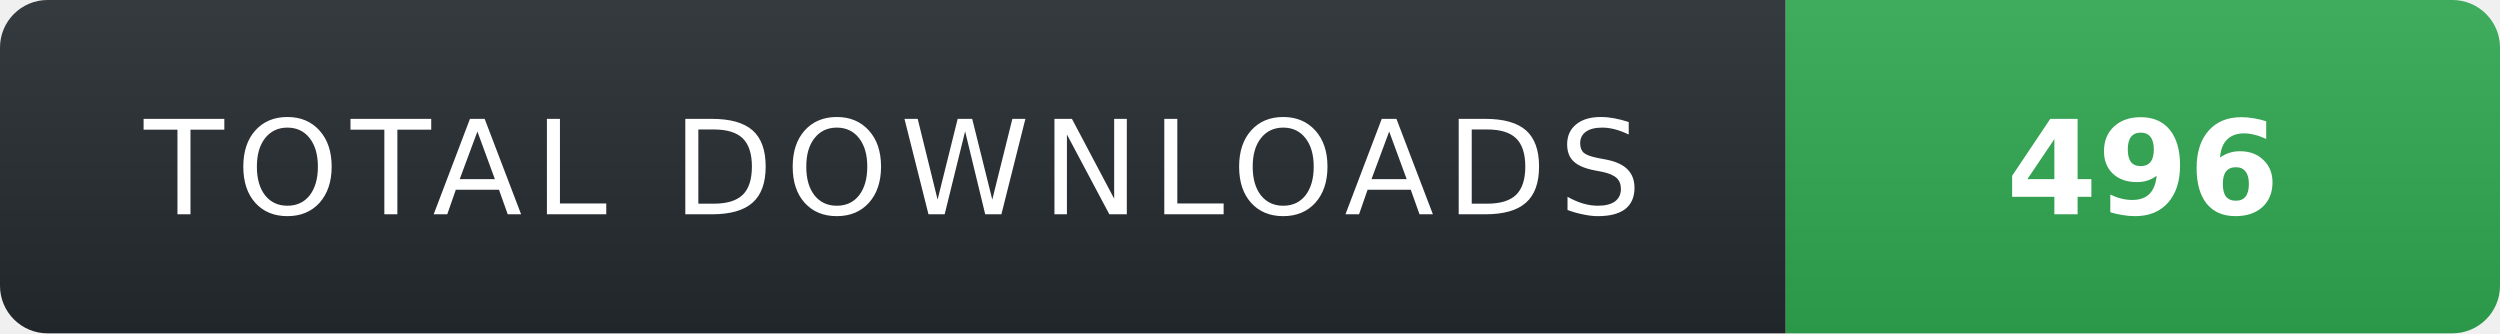
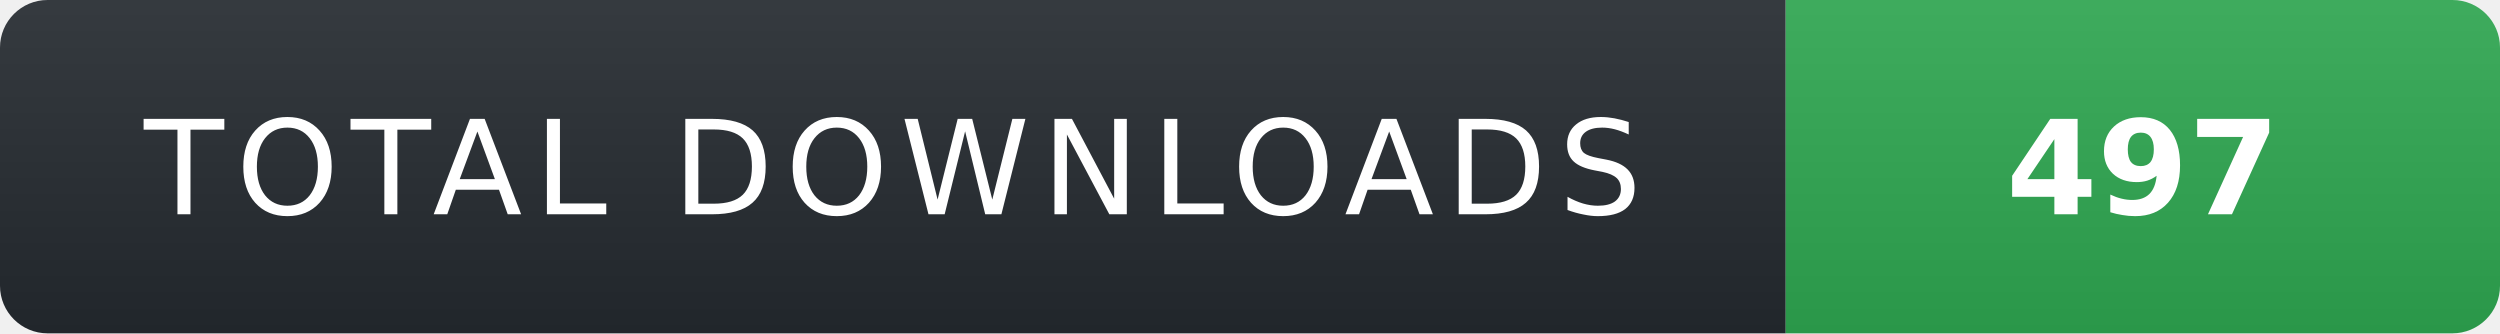
- <svg xmlns="http://www.w3.org/2000/svg" width="210" height="28" role="img" aria-label="TOTAL DOWNLOADS: 496">
+ <svg xmlns="http://www.w3.org/2000/svg" width="210" height="28" role="img" aria-label="TOTAL DOWNLOADS: 497">
  <linearGradient id="s" x2="0" y2="100%">
    <stop offset="0" stop-color="#fff" stop-opacity=".08" />
    <stop offset="1" stop-color="#000" stop-opacity=".08" />
  </linearGradient>
  <clipPath id="r">
    <rect width="210" height="28" rx="4" fill="#fff" />
  </clipPath>
  <g clip-path="url(#r)">
    <rect width="150" height="28" fill="#24292f" />
    <rect x="150" width="60" height="28" fill="#2ea44f" />
    <rect width="210" height="28" fill="url(#s)" />
  </g>
  <g fill="#fff" text-anchor="middle" font-family="Verdana,Geneva,DejaVu Sans,sans-serif" text-rendering="geometricPrecision" font-size="11">
    <text x="75" y="18" fill="#fff" letter-spacing="1">TOTAL DOWNLOADS</text>
-     <text x="180" y="18" fill="#fff" font-weight="700">496</text>
+     <text x="180" y="18" fill="#fff" font-weight="700">497</text>
  </g>
</svg>
